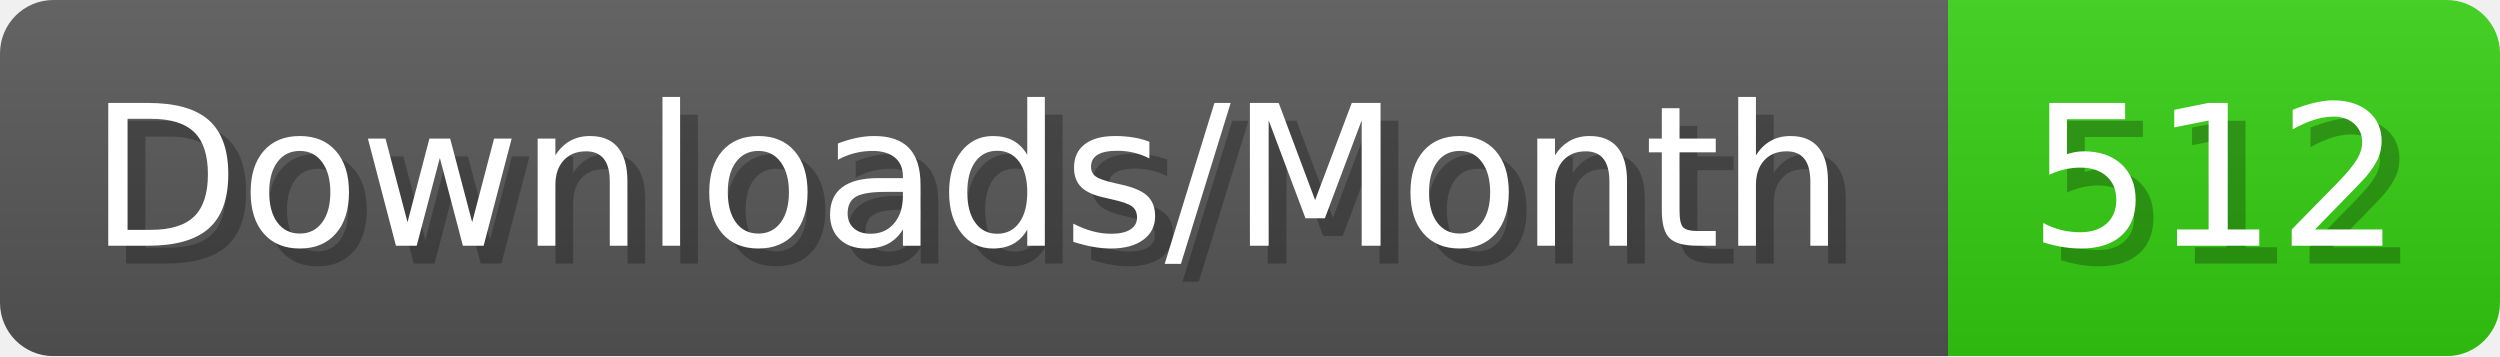
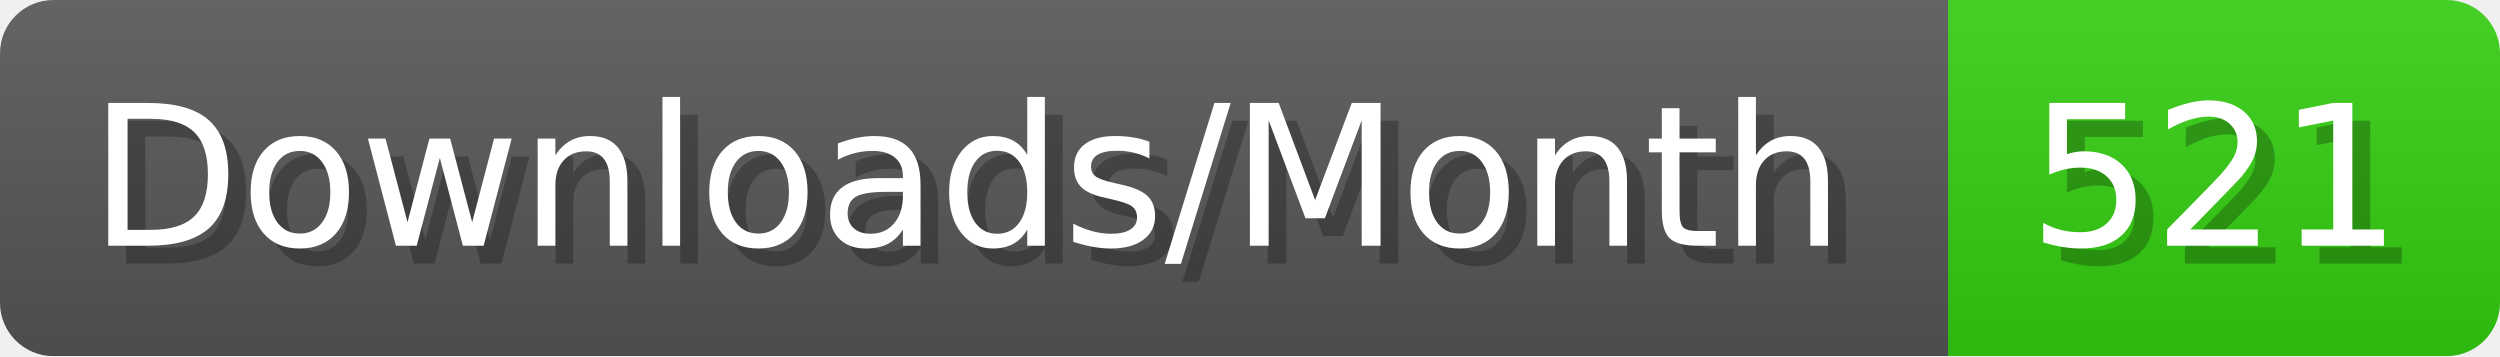
- <svg xmlns="http://www.w3.org/2000/svg" width="140.4" height="20" viewBox="0 0 1404 200" role="img" aria-label="Downloads/Month: 512">
+ <svg xmlns="http://www.w3.org/2000/svg" width="140.4" height="20" viewBox="0 0 1404 200" role="img" aria-label="Downloads/Month: 521">
  <linearGradient id="YlXUI" x2="0" y2="100%">
    <stop offset="0" stop-opacity=".1" stop-color="#EEE" />
    <stop offset="1" stop-opacity=".1" />
  </linearGradient>
  <mask id="JHhop">
    <rect width="1404" height="200" rx="30" fill="#FFF" />
  </mask>
  <g mask="url(#JHhop)">
    <rect width="1094" height="200" fill="#555" />
    <rect width="310" height="200" fill="#3C1" x="1094" />
    <rect width="1404" height="200" fill="url(#YlXUI)" />
  </g>
  <g aria-hidden="true" fill="#fff" text-anchor="start" font-family="Verdana,DejaVu Sans,sans-serif" font-size="110">
    <text x="60" y="148" textLength="994" fill="#000" opacity="0.25">Downloads/Month</text>
    <text x="50" y="138" textLength="994">Downloads/Month</text>
-     <text x="1149" y="148" textLength="210" fill="#000" opacity="0.25">512</text>
-     <text x="1139" y="138" textLength="210">512</text>
+     <text x="1149" y="148" textLength="210" fill="#000" opacity="0.25">521</text>
+     <text x="1139" y="138" textLength="210">521</text>
  </g>
</svg>
